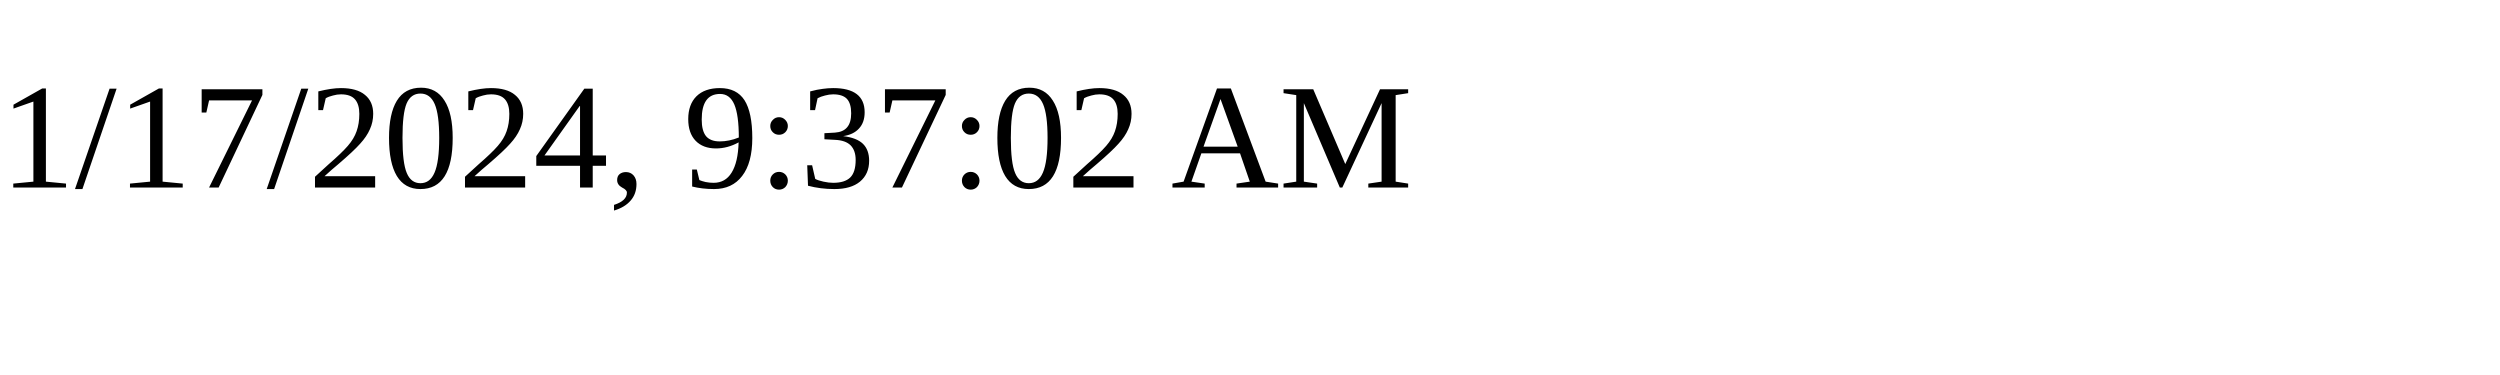
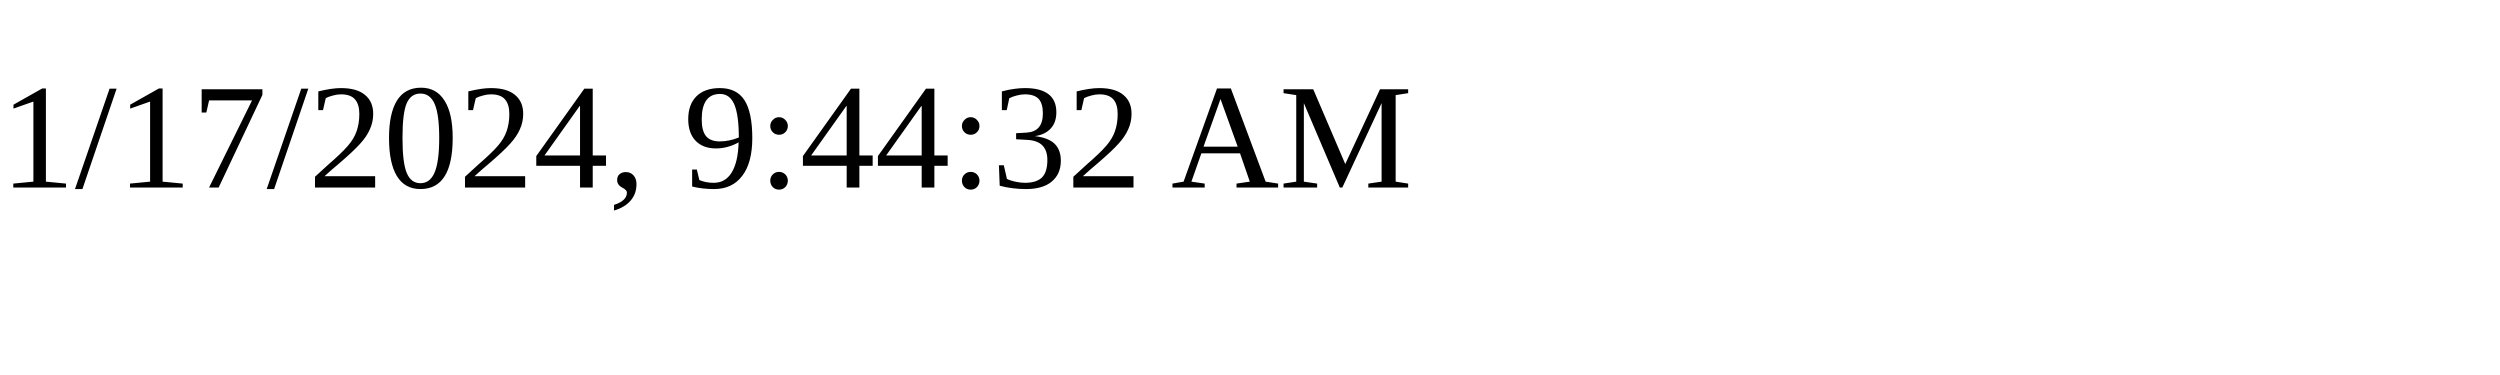
<svg xmlns="http://www.w3.org/2000/svg" height="30" width="200">
-   <text x="0" y="15">1/17/2024, 9:37:02 AM</text>
+   <text x="0" y="15">1/17/2024, 9:44:32 AM</text>
</svg>
